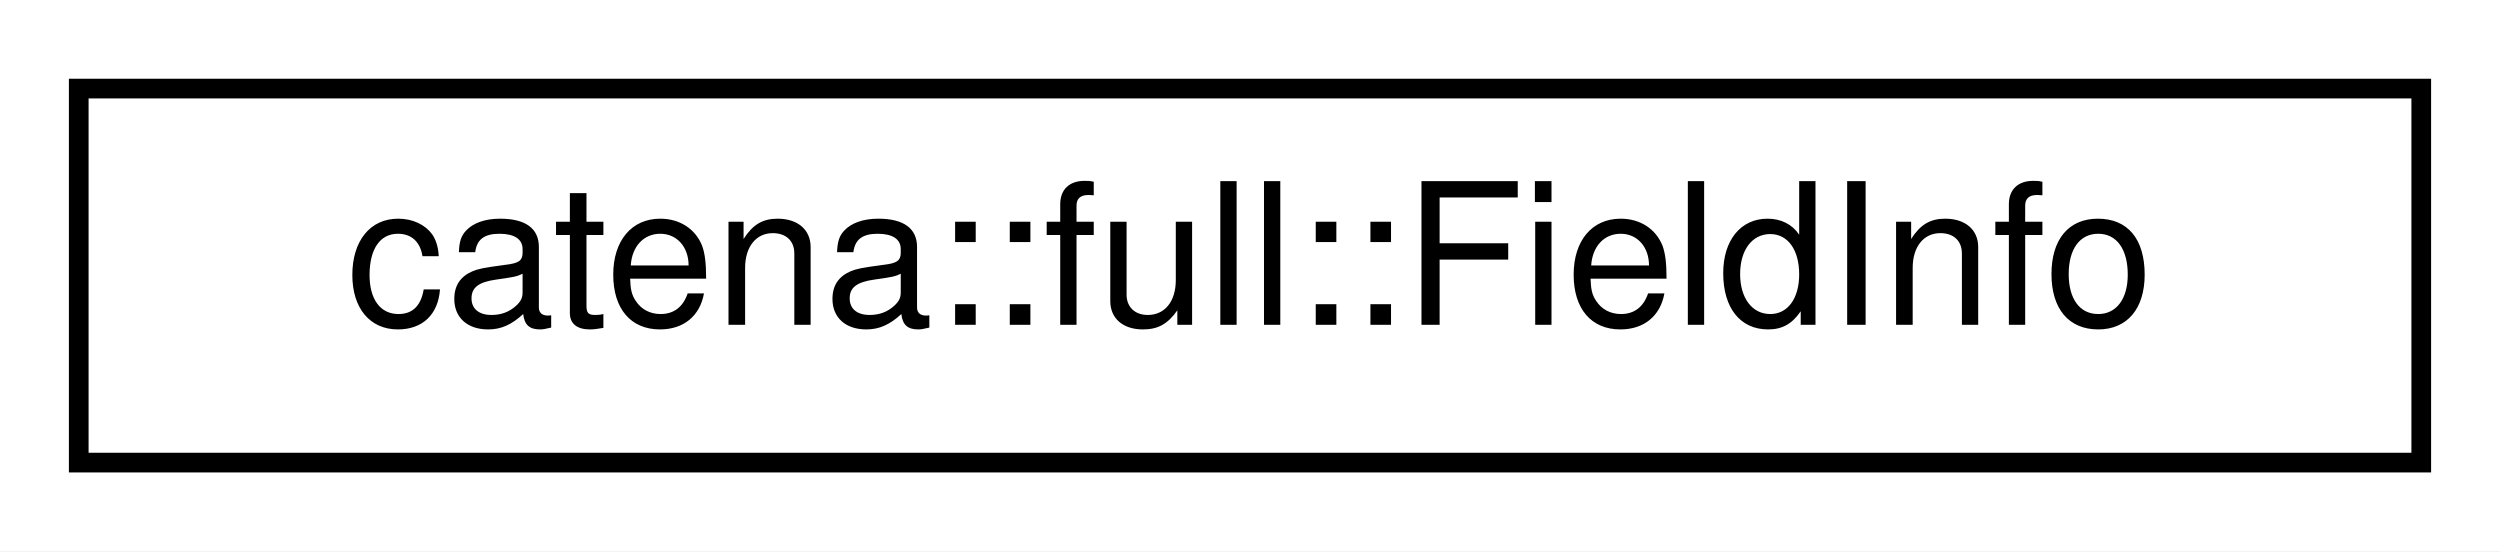
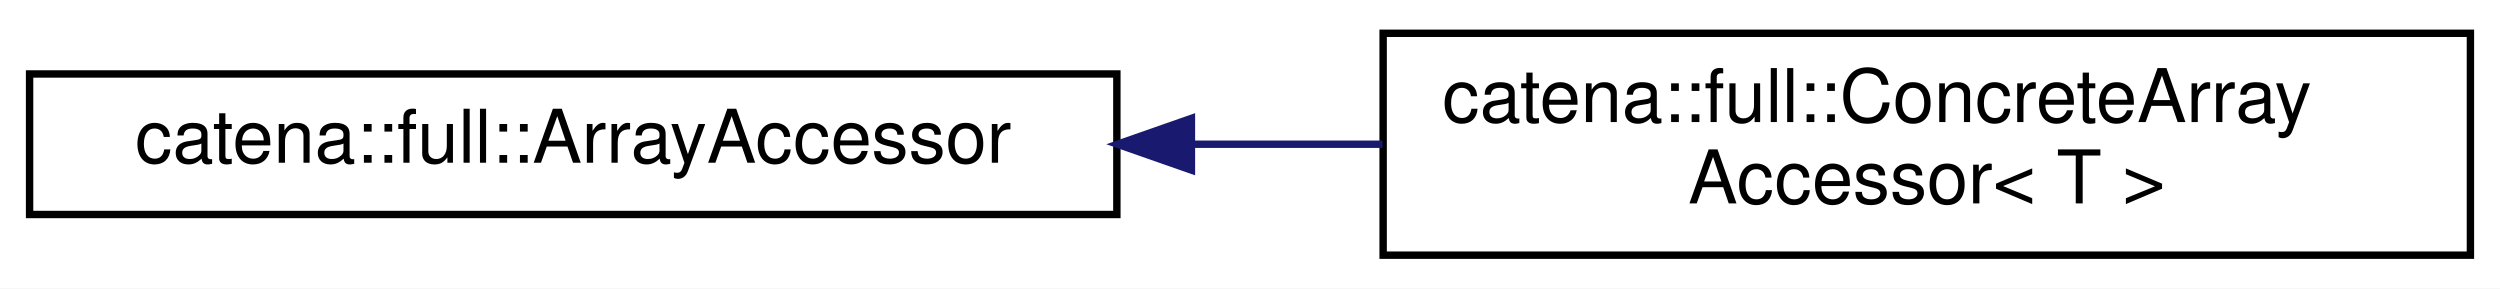
- <svg xmlns="http://www.w3.org/2000/svg" xmlns:xlink="http://www.w3.org/1999/xlink" width="127pt" height="28pt" viewBox="0.00 0.00 127.00 28.00">
-   <g id="graph0" class="graph" transform="scale(1 1) rotate(0) translate(4 24)">
-     <polygon fill="white" stroke="transparent" points="-4,4 -4,-24 123,-24 123,4 -4,4" />
+ <svg xmlns="http://www.w3.org/2000/svg" xmlns:xlink="http://www.w3.org/1999/xlink" width="338pt" height="39pt" viewBox="0.00 0.00 338.00 39.00">
+   <g id="graph0" class="graph" transform="scale(1 1) rotate(0) translate(4 35)">
+     <polygon fill="white" stroke="transparent" points="-4,4 -4,-35 334,-35 334,4 -4,4" />
    <g id="node1" class="node">
      <g id="a_node1">
-         <a xlink:href="structcatena_1_1full_1_1FieldInfo.html" target="_top" xlink:title=" ">
-           <polygon fill="white" stroke="black" points="0,-0.5 0,-19.5 119,-19.5 119,-0.5 0,-0.5" />
-           <text text-anchor="middle" x="59.5" y="-7.5" font-family="Helvetica,sans-Serif" font-size="10.00">catena::full::FieldInfo</text>
+         <a xlink:href="classcatena_1_1full_1_1ArrayAccessor.html" target="_top" xlink:title=" ">
+           <polygon fill="white" stroke="black" points="0,-6 0,-25 147,-25 147,-6 0,-6" />
+           <text text-anchor="middle" x="73.5" y="-13" font-family="Helvetica,sans-Serif" font-size="10.00">catena::full::ArrayAccessor</text>
        </a>
      </g>
    </g>
+     <g id="node2" class="node">
+       <g id="a_node2">
+         <a xlink:href="classcatena_1_1full_1_1ConcreteArrayAccessor.html" target="_top" xlink:title=" ">
+           <polygon fill="white" stroke="black" points="183,-0.5 183,-30.5 330,-30.5 330,-0.5 183,-0.5" />
+           <text text-anchor="start" x="191" y="-18.5" font-family="Helvetica,sans-Serif" font-size="10.00">catena::full::ConcreteArray</text>
+           <text text-anchor="middle" x="256.5" y="-7.5" font-family="Helvetica,sans-Serif" font-size="10.00">Accessor&lt; T &gt;</text>
+         </a>
+       </g>
+     </g>
+     <g id="edge1" class="edge">
+       <path fill="none" stroke="midnightblue" d="M157.12,-15.5C165.72,-15.5 174.42,-15.5 182.91,-15.5" />
+       <polygon fill="midnightblue" stroke="midnightblue" points="157.08,-12 147.08,-15.5 157.08,-19 157.08,-12" />
+     </g>
  </g>
</svg>
